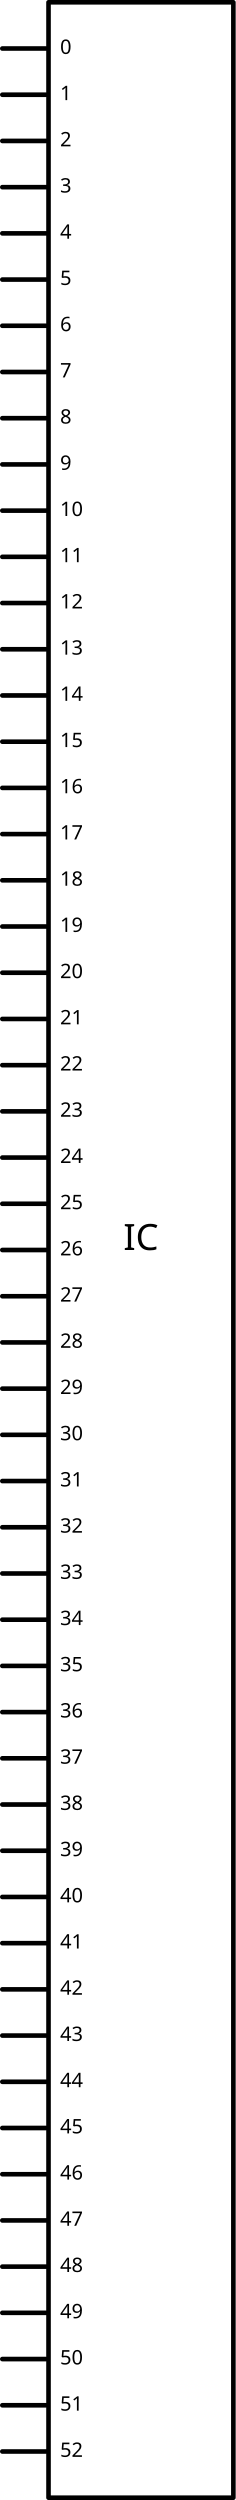
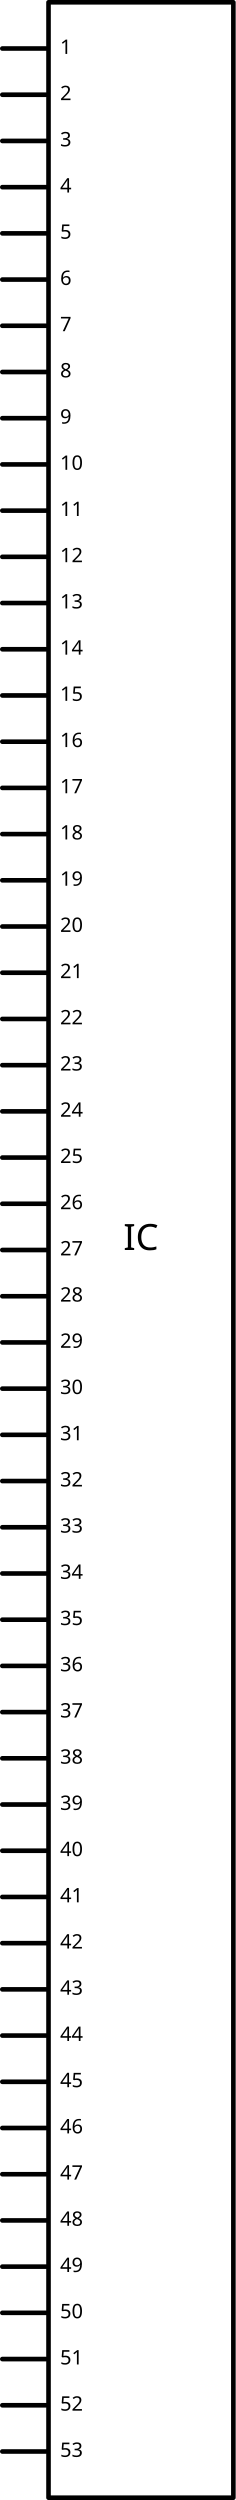
<svg xmlns="http://www.w3.org/2000/svg" version="1.0" width="1.53in" height="16.23in" viewBox="0 0 1530 16230" id="svg2">
  <g id="schematic">
    <rect x="315" y="15" fill="none" width="1200" height="16200" stroke="#000000" stroke-linejoin="round" stroke-linecap="round" stroke-width="30" />
    <text id="label" x="915" y="8115.0" fill="#000000" stroke="none" font-family="Droid Sans" text-anchor="middle" font-size="235">IC</text>
    <line fill="none" stroke="#000000" stroke-linejoin="round" stroke-linecap="round" stroke-width="30" x1="15" y1="315" x2="300" y2="315" />
    <rect x="0" y="300" fill="none" width="300" height="30" id="connector0pin" stroke-width="0" />
    <rect x="0" y="300" fill="none" width="30" height="30" id="connector0terminal" stroke-width="0" />
-     <text id="label0" x="390" y="350" font-family="'DroidSans'" stroke="none" fill="#000000" text-anchor="start" font-size="130">0</text>
+     <text id="label0" x="390" y="350" font-family="'DroidSans'" stroke="none" fill="#000000" text-anchor="start" font-size="130">1</text>
    <line fill="none" stroke="#000000" stroke-linejoin="round" stroke-linecap="round" stroke-width="30" x1="15" y1="615" x2="300" y2="615" />
    <rect x="0" y="600" fill="none" width="300" height="30" id="connector1pin" stroke-width="0" />
    <rect x="0" y="600" fill="none" width="30" height="30" id="connector1terminal" stroke-width="0" />
-     <text id="label1" x="390" y="650" font-family="'DroidSans'" stroke="none" fill="#000000" text-anchor="start" font-size="130">1</text>
+     <text id="label1" x="390" y="650" font-family="'DroidSans'" stroke="none" fill="#000000" text-anchor="start" font-size="130">2</text>
    <line fill="none" stroke="#000000" stroke-linejoin="round" stroke-linecap="round" stroke-width="30" x1="15" y1="915" x2="300" y2="915" />
    <rect x="0" y="900" fill="none" width="300" height="30" id="connector2pin" stroke-width="0" />
    <rect x="0" y="900" fill="none" width="30" height="30" id="connector2terminal" stroke-width="0" />
-     <text id="label2" x="390" y="950" font-family="'DroidSans'" stroke="none" fill="#000000" text-anchor="start" font-size="130">2</text>
+     <text id="label2" x="390" y="950" font-family="'DroidSans'" stroke="none" fill="#000000" text-anchor="start" font-size="130">3</text>
    <line fill="none" stroke="#000000" stroke-linejoin="round" stroke-linecap="round" stroke-width="30" x1="15" y1="1215" x2="300" y2="1215" />
    <rect x="0" y="1200" fill="none" width="300" height="30" id="connector3pin" stroke-width="0" />
    <rect x="0" y="1200" fill="none" width="30" height="30" id="connector3terminal" stroke-width="0" />
-     <text id="label3" x="390" y="1250" font-family="'DroidSans'" stroke="none" fill="#000000" text-anchor="start" font-size="130">3</text>
+     <text id="label3" x="390" y="1250" font-family="'DroidSans'" stroke="none" fill="#000000" text-anchor="start" font-size="130">4</text>
    <line fill="none" stroke="#000000" stroke-linejoin="round" stroke-linecap="round" stroke-width="30" x1="15" y1="1515" x2="300" y2="1515" />
    <rect x="0" y="1500" fill="none" width="300" height="30" id="connector4pin" stroke-width="0" />
    <rect x="0" y="1500" fill="none" width="30" height="30" id="connector4terminal" stroke-width="0" />
-     <text id="label4" x="390" y="1550" font-family="'DroidSans'" stroke="none" fill="#000000" text-anchor="start" font-size="130">4</text>
+     <text id="label4" x="390" y="1550" font-family="'DroidSans'" stroke="none" fill="#000000" text-anchor="start" font-size="130">5</text>
    <line fill="none" stroke="#000000" stroke-linejoin="round" stroke-linecap="round" stroke-width="30" x1="15" y1="1815" x2="300" y2="1815" />
    <rect x="0" y="1800" fill="none" width="300" height="30" id="connector5pin" stroke-width="0" />
    <rect x="0" y="1800" fill="none" width="30" height="30" id="connector5terminal" stroke-width="0" />
-     <text id="label5" x="390" y="1850" font-family="'DroidSans'" stroke="none" fill="#000000" text-anchor="start" font-size="130">5</text>
+     <text id="label5" x="390" y="1850" font-family="'DroidSans'" stroke="none" fill="#000000" text-anchor="start" font-size="130">6</text>
    <line fill="none" stroke="#000000" stroke-linejoin="round" stroke-linecap="round" stroke-width="30" x1="15" y1="2115" x2="300" y2="2115" />
    <rect x="0" y="2100" fill="none" width="300" height="30" id="connector6pin" stroke-width="0" />
    <rect x="0" y="2100" fill="none" width="30" height="30" id="connector6terminal" stroke-width="0" />
-     <text id="label6" x="390" y="2150" font-family="'DroidSans'" stroke="none" fill="#000000" text-anchor="start" font-size="130">6</text>
+     <text id="label6" x="390" y="2150" font-family="'DroidSans'" stroke="none" fill="#000000" text-anchor="start" font-size="130">7</text>
    <line fill="none" stroke="#000000" stroke-linejoin="round" stroke-linecap="round" stroke-width="30" x1="15" y1="2415" x2="300" y2="2415" />
    <rect x="0" y="2400" fill="none" width="300" height="30" id="connector7pin" stroke-width="0" />
    <rect x="0" y="2400" fill="none" width="30" height="30" id="connector7terminal" stroke-width="0" />
-     <text id="label7" x="390" y="2450" font-family="'DroidSans'" stroke="none" fill="#000000" text-anchor="start" font-size="130">7</text>
+     <text id="label7" x="390" y="2450" font-family="'DroidSans'" stroke="none" fill="#000000" text-anchor="start" font-size="130">8</text>
    <line fill="none" stroke="#000000" stroke-linejoin="round" stroke-linecap="round" stroke-width="30" x1="15" y1="2715" x2="300" y2="2715" />
    <rect x="0" y="2700" fill="none" width="300" height="30" id="connector8pin" stroke-width="0" />
    <rect x="0" y="2700" fill="none" width="30" height="30" id="connector8terminal" stroke-width="0" />
-     <text id="label8" x="390" y="2750" font-family="'DroidSans'" stroke="none" fill="#000000" text-anchor="start" font-size="130">8</text>
+     <text id="label8" x="390" y="2750" font-family="'DroidSans'" stroke="none" fill="#000000" text-anchor="start" font-size="130">9</text>
    <line fill="none" stroke="#000000" stroke-linejoin="round" stroke-linecap="round" stroke-width="30" x1="15" y1="3015" x2="300" y2="3015" />
    <rect x="0" y="3000" fill="none" width="300" height="30" id="connector9pin" stroke-width="0" />
    <rect x="0" y="3000" fill="none" width="30" height="30" id="connector9terminal" stroke-width="0" />
-     <text id="label9" x="390" y="3050" font-family="'DroidSans'" stroke="none" fill="#000000" text-anchor="start" font-size="130">9</text>
+     <text id="label9" x="390" y="3050" font-family="'DroidSans'" stroke="none" fill="#000000" text-anchor="start" font-size="130">10</text>
    <line fill="none" stroke="#000000" stroke-linejoin="round" stroke-linecap="round" stroke-width="30" x1="15" y1="3315" x2="300" y2="3315" />
    <rect x="0" y="3300" fill="none" width="300" height="30" id="connector10pin" stroke-width="0" />
    <rect x="0" y="3300" fill="none" width="30" height="30" id="connector10terminal" stroke-width="0" />
-     <text id="label10" x="390" y="3350" font-family="'DroidSans'" stroke="none" fill="#000000" text-anchor="start" font-size="130">10</text>
+     <text id="label10" x="390" y="3350" font-family="'DroidSans'" stroke="none" fill="#000000" text-anchor="start" font-size="130">11</text>
    <line fill="none" stroke="#000000" stroke-linejoin="round" stroke-linecap="round" stroke-width="30" x1="15" y1="3615" x2="300" y2="3615" />
    <rect x="0" y="3600" fill="none" width="300" height="30" id="connector11pin" stroke-width="0" />
    <rect x="0" y="3600" fill="none" width="30" height="30" id="connector11terminal" stroke-width="0" />
-     <text id="label11" x="390" y="3650" font-family="'DroidSans'" stroke="none" fill="#000000" text-anchor="start" font-size="130">11</text>
+     <text id="label11" x="390" y="3650" font-family="'DroidSans'" stroke="none" fill="#000000" text-anchor="start" font-size="130">12</text>
    <line fill="none" stroke="#000000" stroke-linejoin="round" stroke-linecap="round" stroke-width="30" x1="15" y1="3915" x2="300" y2="3915" />
    <rect x="0" y="3900" fill="none" width="300" height="30" id="connector12pin" stroke-width="0" />
    <rect x="0" y="3900" fill="none" width="30" height="30" id="connector12terminal" stroke-width="0" />
-     <text id="label12" x="390" y="3950" font-family="'DroidSans'" stroke="none" fill="#000000" text-anchor="start" font-size="130">12</text>
+     <text id="label12" x="390" y="3950" font-family="'DroidSans'" stroke="none" fill="#000000" text-anchor="start" font-size="130">13</text>
    <line fill="none" stroke="#000000" stroke-linejoin="round" stroke-linecap="round" stroke-width="30" x1="15" y1="4215" x2="300" y2="4215" />
    <rect x="0" y="4200" fill="none" width="300" height="30" id="connector13pin" stroke-width="0" />
    <rect x="0" y="4200" fill="none" width="30" height="30" id="connector13terminal" stroke-width="0" />
-     <text id="label13" x="390" y="4250" font-family="'DroidSans'" stroke="none" fill="#000000" text-anchor="start" font-size="130">13</text>
+     <text id="label13" x="390" y="4250" font-family="'DroidSans'" stroke="none" fill="#000000" text-anchor="start" font-size="130">14</text>
    <line fill="none" stroke="#000000" stroke-linejoin="round" stroke-linecap="round" stroke-width="30" x1="15" y1="4515" x2="300" y2="4515" />
    <rect x="0" y="4500" fill="none" width="300" height="30" id="connector14pin" stroke-width="0" />
    <rect x="0" y="4500" fill="none" width="30" height="30" id="connector14terminal" stroke-width="0" />
-     <text id="label14" x="390" y="4550" font-family="'DroidSans'" stroke="none" fill="#000000" text-anchor="start" font-size="130">14</text>
+     <text id="label14" x="390" y="4550" font-family="'DroidSans'" stroke="none" fill="#000000" text-anchor="start" font-size="130">15</text>
    <line fill="none" stroke="#000000" stroke-linejoin="round" stroke-linecap="round" stroke-width="30" x1="15" y1="4815" x2="300" y2="4815" />
    <rect x="0" y="4800" fill="none" width="300" height="30" id="connector15pin" stroke-width="0" />
    <rect x="0" y="4800" fill="none" width="30" height="30" id="connector15terminal" stroke-width="0" />
-     <text id="label15" x="390" y="4850" font-family="'DroidSans'" stroke="none" fill="#000000" text-anchor="start" font-size="130">15</text>
+     <text id="label15" x="390" y="4850" font-family="'DroidSans'" stroke="none" fill="#000000" text-anchor="start" font-size="130">16</text>
    <line fill="none" stroke="#000000" stroke-linejoin="round" stroke-linecap="round" stroke-width="30" x1="15" y1="5115" x2="300" y2="5115" />
    <rect x="0" y="5100" fill="none" width="300" height="30" id="connector16pin" stroke-width="0" />
    <rect x="0" y="5100" fill="none" width="30" height="30" id="connector16terminal" stroke-width="0" />
-     <text id="label16" x="390" y="5150" font-family="'DroidSans'" stroke="none" fill="#000000" text-anchor="start" font-size="130">16</text>
+     <text id="label16" x="390" y="5150" font-family="'DroidSans'" stroke="none" fill="#000000" text-anchor="start" font-size="130">17</text>
    <line fill="none" stroke="#000000" stroke-linejoin="round" stroke-linecap="round" stroke-width="30" x1="15" y1="5415" x2="300" y2="5415" />
    <rect x="0" y="5400" fill="none" width="300" height="30" id="connector17pin" stroke-width="0" />
    <rect x="0" y="5400" fill="none" width="30" height="30" id="connector17terminal" stroke-width="0" />
-     <text id="label17" x="390" y="5450" font-family="'DroidSans'" stroke="none" fill="#000000" text-anchor="start" font-size="130">17</text>
+     <text id="label17" x="390" y="5450" font-family="'DroidSans'" stroke="none" fill="#000000" text-anchor="start" font-size="130">18</text>
    <line fill="none" stroke="#000000" stroke-linejoin="round" stroke-linecap="round" stroke-width="30" x1="15" y1="5715" x2="300" y2="5715" />
    <rect x="0" y="5700" fill="none" width="300" height="30" id="connector18pin" stroke-width="0" />
    <rect x="0" y="5700" fill="none" width="30" height="30" id="connector18terminal" stroke-width="0" />
-     <text id="label18" x="390" y="5750" font-family="'DroidSans'" stroke="none" fill="#000000" text-anchor="start" font-size="130">18</text>
+     <text id="label18" x="390" y="5750" font-family="'DroidSans'" stroke="none" fill="#000000" text-anchor="start" font-size="130">19</text>
    <line fill="none" stroke="#000000" stroke-linejoin="round" stroke-linecap="round" stroke-width="30" x1="15" y1="6015" x2="300" y2="6015" />
    <rect x="0" y="6000" fill="none" width="300" height="30" id="connector19pin" stroke-width="0" />
    <rect x="0" y="6000" fill="none" width="30" height="30" id="connector19terminal" stroke-width="0" />
-     <text id="label19" x="390" y="6050" font-family="'DroidSans'" stroke="none" fill="#000000" text-anchor="start" font-size="130">19</text>
+     <text id="label19" x="390" y="6050" font-family="'DroidSans'" stroke="none" fill="#000000" text-anchor="start" font-size="130">20</text>
    <line fill="none" stroke="#000000" stroke-linejoin="round" stroke-linecap="round" stroke-width="30" x1="15" y1="6315" x2="300" y2="6315" />
    <rect x="0" y="6300" fill="none" width="300" height="30" id="connector20pin" stroke-width="0" />
    <rect x="0" y="6300" fill="none" width="30" height="30" id="connector20terminal" stroke-width="0" />
-     <text id="label20" x="390" y="6350" font-family="'DroidSans'" stroke="none" fill="#000000" text-anchor="start" font-size="130">20</text>
+     <text id="label20" x="390" y="6350" font-family="'DroidSans'" stroke="none" fill="#000000" text-anchor="start" font-size="130">21</text>
    <line fill="none" stroke="#000000" stroke-linejoin="round" stroke-linecap="round" stroke-width="30" x1="15" y1="6615" x2="300" y2="6615" />
    <rect x="0" y="6600" fill="none" width="300" height="30" id="connector21pin" stroke-width="0" />
    <rect x="0" y="6600" fill="none" width="30" height="30" id="connector21terminal" stroke-width="0" />
-     <text id="label21" x="390" y="6650" font-family="'DroidSans'" stroke="none" fill="#000000" text-anchor="start" font-size="130">21</text>
+     <text id="label21" x="390" y="6650" font-family="'DroidSans'" stroke="none" fill="#000000" text-anchor="start" font-size="130">22</text>
    <line fill="none" stroke="#000000" stroke-linejoin="round" stroke-linecap="round" stroke-width="30" x1="15" y1="6915" x2="300" y2="6915" />
    <rect x="0" y="6900" fill="none" width="300" height="30" id="connector22pin" stroke-width="0" />
    <rect x="0" y="6900" fill="none" width="30" height="30" id="connector22terminal" stroke-width="0" />
-     <text id="label22" x="390" y="6950" font-family="'DroidSans'" stroke="none" fill="#000000" text-anchor="start" font-size="130">22</text>
+     <text id="label22" x="390" y="6950" font-family="'DroidSans'" stroke="none" fill="#000000" text-anchor="start" font-size="130">23</text>
    <line fill="none" stroke="#000000" stroke-linejoin="round" stroke-linecap="round" stroke-width="30" x1="15" y1="7215" x2="300" y2="7215" />
    <rect x="0" y="7200" fill="none" width="300" height="30" id="connector23pin" stroke-width="0" />
    <rect x="0" y="7200" fill="none" width="30" height="30" id="connector23terminal" stroke-width="0" />
-     <text id="label23" x="390" y="7250" font-family="'DroidSans'" stroke="none" fill="#000000" text-anchor="start" font-size="130">23</text>
+     <text id="label23" x="390" y="7250" font-family="'DroidSans'" stroke="none" fill="#000000" text-anchor="start" font-size="130">24</text>
    <line fill="none" stroke="#000000" stroke-linejoin="round" stroke-linecap="round" stroke-width="30" x1="15" y1="7515" x2="300" y2="7515" />
    <rect x="0" y="7500" fill="none" width="300" height="30" id="connector24pin" stroke-width="0" />
    <rect x="0" y="7500" fill="none" width="30" height="30" id="connector24terminal" stroke-width="0" />
-     <text id="label24" x="390" y="7550" font-family="'DroidSans'" stroke="none" fill="#000000" text-anchor="start" font-size="130">24</text>
+     <text id="label24" x="390" y="7550" font-family="'DroidSans'" stroke="none" fill="#000000" text-anchor="start" font-size="130">25</text>
    <line fill="none" stroke="#000000" stroke-linejoin="round" stroke-linecap="round" stroke-width="30" x1="15" y1="7815" x2="300" y2="7815" />
    <rect x="0" y="7800" fill="none" width="300" height="30" id="connector25pin" stroke-width="0" />
    <rect x="0" y="7800" fill="none" width="30" height="30" id="connector25terminal" stroke-width="0" />
-     <text id="label25" x="390" y="7850" font-family="'DroidSans'" stroke="none" fill="#000000" text-anchor="start" font-size="130">25</text>
+     <text id="label25" x="390" y="7850" font-family="'DroidSans'" stroke="none" fill="#000000" text-anchor="start" font-size="130">26</text>
    <line fill="none" stroke="#000000" stroke-linejoin="round" stroke-linecap="round" stroke-width="30" x1="15" y1="8115" x2="300" y2="8115" />
    <rect x="0" y="8100" fill="none" width="300" height="30" id="connector26pin" stroke-width="0" />
    <rect x="0" y="8100" fill="none" width="30" height="30" id="connector26terminal" stroke-width="0" />
-     <text id="label26" x="390" y="8150" font-family="'DroidSans'" stroke="none" fill="#000000" text-anchor="start" font-size="130">26</text>
+     <text id="label26" x="390" y="8150" font-family="'DroidSans'" stroke="none" fill="#000000" text-anchor="start" font-size="130">27</text>
    <line fill="none" stroke="#000000" stroke-linejoin="round" stroke-linecap="round" stroke-width="30" x1="15" y1="8415" x2="300" y2="8415" />
    <rect x="0" y="8400" fill="none" width="300" height="30" id="connector27pin" stroke-width="0" />
    <rect x="0" y="8400" fill="none" width="30" height="30" id="connector27terminal" stroke-width="0" />
-     <text id="label27" x="390" y="8450" font-family="'DroidSans'" stroke="none" fill="#000000" text-anchor="start" font-size="130">27</text>
+     <text id="label27" x="390" y="8450" font-family="'DroidSans'" stroke="none" fill="#000000" text-anchor="start" font-size="130">28</text>
    <line fill="none" stroke="#000000" stroke-linejoin="round" stroke-linecap="round" stroke-width="30" x1="15" y1="8715" x2="300" y2="8715" />
    <rect x="0" y="8700" fill="none" width="300" height="30" id="connector28pin" stroke-width="0" />
    <rect x="0" y="8700" fill="none" width="30" height="30" id="connector28terminal" stroke-width="0" />
-     <text id="label28" x="390" y="8750" font-family="'DroidSans'" stroke="none" fill="#000000" text-anchor="start" font-size="130">28</text>
+     <text id="label28" x="390" y="8750" font-family="'DroidSans'" stroke="none" fill="#000000" text-anchor="start" font-size="130">29</text>
    <line fill="none" stroke="#000000" stroke-linejoin="round" stroke-linecap="round" stroke-width="30" x1="15" y1="9015" x2="300" y2="9015" />
    <rect x="0" y="9000" fill="none" width="300" height="30" id="connector29pin" stroke-width="0" />
    <rect x="0" y="9000" fill="none" width="30" height="30" id="connector29terminal" stroke-width="0" />
-     <text id="label29" x="390" y="9050" font-family="'DroidSans'" stroke="none" fill="#000000" text-anchor="start" font-size="130">29</text>
+     <text id="label29" x="390" y="9050" font-family="'DroidSans'" stroke="none" fill="#000000" text-anchor="start" font-size="130">30</text>
    <line fill="none" stroke="#000000" stroke-linejoin="round" stroke-linecap="round" stroke-width="30" x1="15" y1="9315" x2="300" y2="9315" />
    <rect x="0" y="9300" fill="none" width="300" height="30" id="connector30pin" stroke-width="0" />
    <rect x="0" y="9300" fill="none" width="30" height="30" id="connector30terminal" stroke-width="0" />
-     <text id="label30" x="390" y="9350" font-family="'DroidSans'" stroke="none" fill="#000000" text-anchor="start" font-size="130">30</text>
+     <text id="label30" x="390" y="9350" font-family="'DroidSans'" stroke="none" fill="#000000" text-anchor="start" font-size="130">31</text>
    <line fill="none" stroke="#000000" stroke-linejoin="round" stroke-linecap="round" stroke-width="30" x1="15" y1="9615" x2="300" y2="9615" />
    <rect x="0" y="9600" fill="none" width="300" height="30" id="connector31pin" stroke-width="0" />
    <rect x="0" y="9600" fill="none" width="30" height="30" id="connector31terminal" stroke-width="0" />
-     <text id="label31" x="390" y="9650" font-family="'DroidSans'" stroke="none" fill="#000000" text-anchor="start" font-size="130">31</text>
+     <text id="label31" x="390" y="9650" font-family="'DroidSans'" stroke="none" fill="#000000" text-anchor="start" font-size="130">32</text>
    <line fill="none" stroke="#000000" stroke-linejoin="round" stroke-linecap="round" stroke-width="30" x1="15" y1="9915" x2="300" y2="9915" />
    <rect x="0" y="9900" fill="none" width="300" height="30" id="connector32pin" stroke-width="0" />
    <rect x="0" y="9900" fill="none" width="30" height="30" id="connector32terminal" stroke-width="0" />
-     <text id="label32" x="390" y="9950" font-family="'DroidSans'" stroke="none" fill="#000000" text-anchor="start" font-size="130">32</text>
+     <text id="label32" x="390" y="9950" font-family="'DroidSans'" stroke="none" fill="#000000" text-anchor="start" font-size="130">33</text>
    <line fill="none" stroke="#000000" stroke-linejoin="round" stroke-linecap="round" stroke-width="30" x1="15" y1="10215" x2="300" y2="10215" />
    <rect x="0" y="10200" fill="none" width="300" height="30" id="connector33pin" stroke-width="0" />
    <rect x="0" y="10200" fill="none" width="30" height="30" id="connector33terminal" stroke-width="0" />
-     <text id="label33" x="390" y="10250" font-family="'DroidSans'" stroke="none" fill="#000000" text-anchor="start" font-size="130">33</text>
+     <text id="label33" x="390" y="10250" font-family="'DroidSans'" stroke="none" fill="#000000" text-anchor="start" font-size="130">34</text>
    <line fill="none" stroke="#000000" stroke-linejoin="round" stroke-linecap="round" stroke-width="30" x1="15" y1="10515" x2="300" y2="10515" />
    <rect x="0" y="10500" fill="none" width="300" height="30" id="connector34pin" stroke-width="0" />
    <rect x="0" y="10500" fill="none" width="30" height="30" id="connector34terminal" stroke-width="0" />
-     <text id="label34" x="390" y="10550" font-family="'DroidSans'" stroke="none" fill="#000000" text-anchor="start" font-size="130">34</text>
+     <text id="label34" x="390" y="10550" font-family="'DroidSans'" stroke="none" fill="#000000" text-anchor="start" font-size="130">35</text>
    <line fill="none" stroke="#000000" stroke-linejoin="round" stroke-linecap="round" stroke-width="30" x1="15" y1="10815" x2="300" y2="10815" />
    <rect x="0" y="10800" fill="none" width="300" height="30" id="connector35pin" stroke-width="0" />
    <rect x="0" y="10800" fill="none" width="30" height="30" id="connector35terminal" stroke-width="0" />
-     <text id="label35" x="390" y="10850" font-family="'DroidSans'" stroke="none" fill="#000000" text-anchor="start" font-size="130">35</text>
+     <text id="label35" x="390" y="10850" font-family="'DroidSans'" stroke="none" fill="#000000" text-anchor="start" font-size="130">36</text>
    <line fill="none" stroke="#000000" stroke-linejoin="round" stroke-linecap="round" stroke-width="30" x1="15" y1="11115" x2="300" y2="11115" />
    <rect x="0" y="11100" fill="none" width="300" height="30" id="connector36pin" stroke-width="0" />
    <rect x="0" y="11100" fill="none" width="30" height="30" id="connector36terminal" stroke-width="0" />
-     <text id="label36" x="390" y="11150" font-family="'DroidSans'" stroke="none" fill="#000000" text-anchor="start" font-size="130">36</text>
+     <text id="label36" x="390" y="11150" font-family="'DroidSans'" stroke="none" fill="#000000" text-anchor="start" font-size="130">37</text>
    <line fill="none" stroke="#000000" stroke-linejoin="round" stroke-linecap="round" stroke-width="30" x1="15" y1="11415" x2="300" y2="11415" />
    <rect x="0" y="11400" fill="none" width="300" height="30" id="connector37pin" stroke-width="0" />
    <rect x="0" y="11400" fill="none" width="30" height="30" id="connector37terminal" stroke-width="0" />
-     <text id="label37" x="390" y="11450" font-family="'DroidSans'" stroke="none" fill="#000000" text-anchor="start" font-size="130">37</text>
+     <text id="label37" x="390" y="11450" font-family="'DroidSans'" stroke="none" fill="#000000" text-anchor="start" font-size="130">38</text>
    <line fill="none" stroke="#000000" stroke-linejoin="round" stroke-linecap="round" stroke-width="30" x1="15" y1="11715" x2="300" y2="11715" />
    <rect x="0" y="11700" fill="none" width="300" height="30" id="connector38pin" stroke-width="0" />
    <rect x="0" y="11700" fill="none" width="30" height="30" id="connector38terminal" stroke-width="0" />
-     <text id="label38" x="390" y="11750" font-family="'DroidSans'" stroke="none" fill="#000000" text-anchor="start" font-size="130">38</text>
+     <text id="label38" x="390" y="11750" font-family="'DroidSans'" stroke="none" fill="#000000" text-anchor="start" font-size="130">39</text>
    <line fill="none" stroke="#000000" stroke-linejoin="round" stroke-linecap="round" stroke-width="30" x1="15" y1="12015" x2="300" y2="12015" />
    <rect x="0" y="12000" fill="none" width="300" height="30" id="connector39pin" stroke-width="0" />
    <rect x="0" y="12000" fill="none" width="30" height="30" id="connector39terminal" stroke-width="0" />
-     <text id="label39" x="390" y="12050" font-family="'DroidSans'" stroke="none" fill="#000000" text-anchor="start" font-size="130">39</text>
+     <text id="label39" x="390" y="12050" font-family="'DroidSans'" stroke="none" fill="#000000" text-anchor="start" font-size="130">40</text>
    <line fill="none" stroke="#000000" stroke-linejoin="round" stroke-linecap="round" stroke-width="30" x1="15" y1="12315" x2="300" y2="12315" />
    <rect x="0" y="12300" fill="none" width="300" height="30" id="connector40pin" stroke-width="0" />
    <rect x="0" y="12300" fill="none" width="30" height="30" id="connector40terminal" stroke-width="0" />
-     <text id="label40" x="390" y="12350" font-family="'DroidSans'" stroke="none" fill="#000000" text-anchor="start" font-size="130">40</text>
+     <text id="label40" x="390" y="12350" font-family="'DroidSans'" stroke="none" fill="#000000" text-anchor="start" font-size="130">41</text>
    <line fill="none" stroke="#000000" stroke-linejoin="round" stroke-linecap="round" stroke-width="30" x1="15" y1="12615" x2="300" y2="12615" />
    <rect x="0" y="12600" fill="none" width="300" height="30" id="connector41pin" stroke-width="0" />
    <rect x="0" y="12600" fill="none" width="30" height="30" id="connector41terminal" stroke-width="0" />
-     <text id="label41" x="390" y="12650" font-family="'DroidSans'" stroke="none" fill="#000000" text-anchor="start" font-size="130">41</text>
+     <text id="label41" x="390" y="12650" font-family="'DroidSans'" stroke="none" fill="#000000" text-anchor="start" font-size="130">42</text>
    <line fill="none" stroke="#000000" stroke-linejoin="round" stroke-linecap="round" stroke-width="30" x1="15" y1="12915" x2="300" y2="12915" />
    <rect x="0" y="12900" fill="none" width="300" height="30" id="connector42pin" stroke-width="0" />
    <rect x="0" y="12900" fill="none" width="30" height="30" id="connector42terminal" stroke-width="0" />
-     <text id="label42" x="390" y="12950" font-family="'DroidSans'" stroke="none" fill="#000000" text-anchor="start" font-size="130">42</text>
+     <text id="label42" x="390" y="12950" font-family="'DroidSans'" stroke="none" fill="#000000" text-anchor="start" font-size="130">43</text>
    <line fill="none" stroke="#000000" stroke-linejoin="round" stroke-linecap="round" stroke-width="30" x1="15" y1="13215" x2="300" y2="13215" />
    <rect x="0" y="13200" fill="none" width="300" height="30" id="connector43pin" stroke-width="0" />
    <rect x="0" y="13200" fill="none" width="30" height="30" id="connector43terminal" stroke-width="0" />
-     <text id="label43" x="390" y="13250" font-family="'DroidSans'" stroke="none" fill="#000000" text-anchor="start" font-size="130">43</text>
+     <text id="label43" x="390" y="13250" font-family="'DroidSans'" stroke="none" fill="#000000" text-anchor="start" font-size="130">44</text>
    <line fill="none" stroke="#000000" stroke-linejoin="round" stroke-linecap="round" stroke-width="30" x1="15" y1="13515" x2="300" y2="13515" />
    <rect x="0" y="13500" fill="none" width="300" height="30" id="connector44pin" stroke-width="0" />
    <rect x="0" y="13500" fill="none" width="30" height="30" id="connector44terminal" stroke-width="0" />
-     <text id="label44" x="390" y="13550" font-family="'DroidSans'" stroke="none" fill="#000000" text-anchor="start" font-size="130">44</text>
+     <text id="label44" x="390" y="13550" font-family="'DroidSans'" stroke="none" fill="#000000" text-anchor="start" font-size="130">45</text>
    <line fill="none" stroke="#000000" stroke-linejoin="round" stroke-linecap="round" stroke-width="30" x1="15" y1="13815" x2="300" y2="13815" />
    <rect x="0" y="13800" fill="none" width="300" height="30" id="connector45pin" stroke-width="0" />
    <rect x="0" y="13800" fill="none" width="30" height="30" id="connector45terminal" stroke-width="0" />
-     <text id="label45" x="390" y="13850" font-family="'DroidSans'" stroke="none" fill="#000000" text-anchor="start" font-size="130">45</text>
+     <text id="label45" x="390" y="13850" font-family="'DroidSans'" stroke="none" fill="#000000" text-anchor="start" font-size="130">46</text>
    <line fill="none" stroke="#000000" stroke-linejoin="round" stroke-linecap="round" stroke-width="30" x1="15" y1="14115" x2="300" y2="14115" />
    <rect x="0" y="14100" fill="none" width="300" height="30" id="connector46pin" stroke-width="0" />
    <rect x="0" y="14100" fill="none" width="30" height="30" id="connector46terminal" stroke-width="0" />
-     <text id="label46" x="390" y="14150" font-family="'DroidSans'" stroke="none" fill="#000000" text-anchor="start" font-size="130">46</text>
+     <text id="label46" x="390" y="14150" font-family="'DroidSans'" stroke="none" fill="#000000" text-anchor="start" font-size="130">47</text>
    <line fill="none" stroke="#000000" stroke-linejoin="round" stroke-linecap="round" stroke-width="30" x1="15" y1="14415" x2="300" y2="14415" />
    <rect x="0" y="14400" fill="none" width="300" height="30" id="connector47pin" stroke-width="0" />
    <rect x="0" y="14400" fill="none" width="30" height="30" id="connector47terminal" stroke-width="0" />
-     <text id="label47" x="390" y="14450" font-family="'DroidSans'" stroke="none" fill="#000000" text-anchor="start" font-size="130">47</text>
+     <text id="label47" x="390" y="14450" font-family="'DroidSans'" stroke="none" fill="#000000" text-anchor="start" font-size="130">48</text>
    <line fill="none" stroke="#000000" stroke-linejoin="round" stroke-linecap="round" stroke-width="30" x1="15" y1="14715" x2="300" y2="14715" />
    <rect x="0" y="14700" fill="none" width="300" height="30" id="connector48pin" stroke-width="0" />
    <rect x="0" y="14700" fill="none" width="30" height="30" id="connector48terminal" stroke-width="0" />
-     <text id="label48" x="390" y="14750" font-family="'DroidSans'" stroke="none" fill="#000000" text-anchor="start" font-size="130">48</text>
+     <text id="label48" x="390" y="14750" font-family="'DroidSans'" stroke="none" fill="#000000" text-anchor="start" font-size="130">49</text>
    <line fill="none" stroke="#000000" stroke-linejoin="round" stroke-linecap="round" stroke-width="30" x1="15" y1="15015" x2="300" y2="15015" />
    <rect x="0" y="15000" fill="none" width="300" height="30" id="connector49pin" stroke-width="0" />
    <rect x="0" y="15000" fill="none" width="30" height="30" id="connector49terminal" stroke-width="0" />
-     <text id="label49" x="390" y="15050" font-family="'DroidSans'" stroke="none" fill="#000000" text-anchor="start" font-size="130">49</text>
+     <text id="label49" x="390" y="15050" font-family="'DroidSans'" stroke="none" fill="#000000" text-anchor="start" font-size="130">50</text>
    <line fill="none" stroke="#000000" stroke-linejoin="round" stroke-linecap="round" stroke-width="30" x1="15" y1="15315" x2="300" y2="15315" />
    <rect x="0" y="15300" fill="none" width="300" height="30" id="connector50pin" stroke-width="0" />
    <rect x="0" y="15300" fill="none" width="30" height="30" id="connector50terminal" stroke-width="0" />
-     <text id="label50" x="390" y="15350" font-family="'DroidSans'" stroke="none" fill="#000000" text-anchor="start" font-size="130">50</text>
+     <text id="label50" x="390" y="15350" font-family="'DroidSans'" stroke="none" fill="#000000" text-anchor="start" font-size="130">51</text>
    <line fill="none" stroke="#000000" stroke-linejoin="round" stroke-linecap="round" stroke-width="30" x1="15" y1="15615" x2="300" y2="15615" />
    <rect x="0" y="15600" fill="none" width="300" height="30" id="connector51pin" stroke-width="0" />
    <rect x="0" y="15600" fill="none" width="30" height="30" id="connector51terminal" stroke-width="0" />
-     <text id="label51" x="390" y="15650" font-family="'DroidSans'" stroke="none" fill="#000000" text-anchor="start" font-size="130">51</text>
+     <text id="label51" x="390" y="15650" font-family="'DroidSans'" stroke="none" fill="#000000" text-anchor="start" font-size="130">52</text>
    <line fill="none" stroke="#000000" stroke-linejoin="round" stroke-linecap="round" stroke-width="30" x1="15" y1="15915" x2="300" y2="15915" />
    <rect x="0" y="15900" fill="none" width="300" height="30" id="connector52pin" stroke-width="0" />
    <rect x="0" y="15900" fill="none" width="30" height="30" id="connector52terminal" stroke-width="0" />
-     <text id="label52" x="390" y="15950" font-family="'DroidSans'" stroke="none" fill="#000000" text-anchor="start" font-size="130">52</text>
+     <text id="label52" x="390" y="15950" font-family="'DroidSans'" stroke="none" fill="#000000" text-anchor="start" font-size="130">53</text>
  </g>
</svg>
